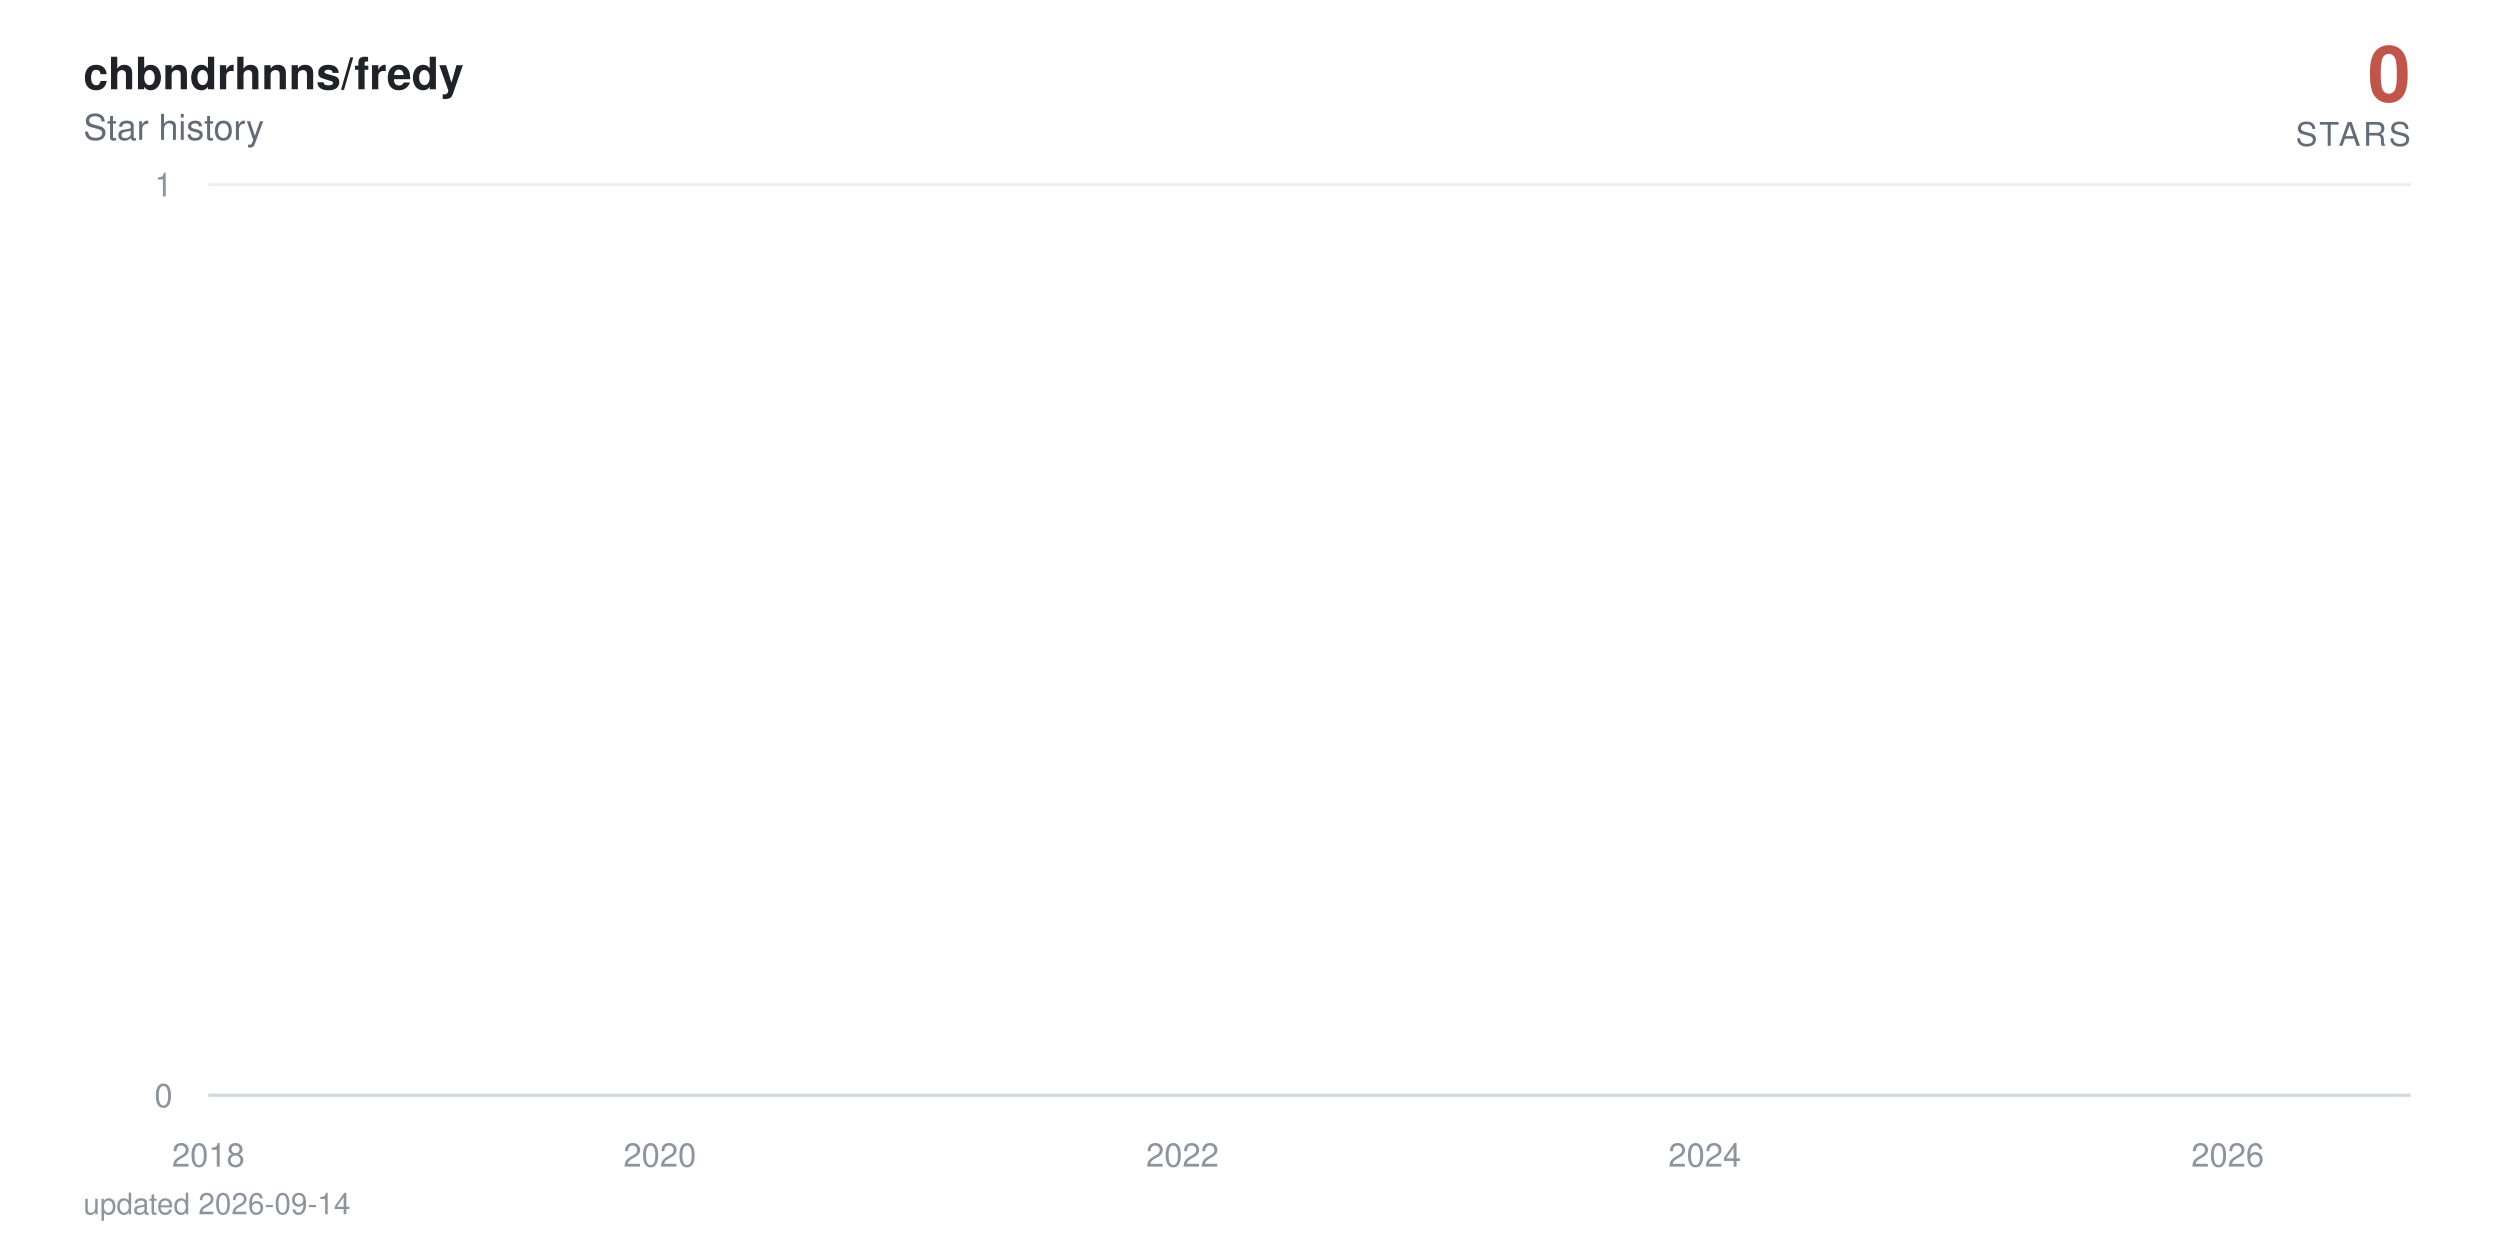
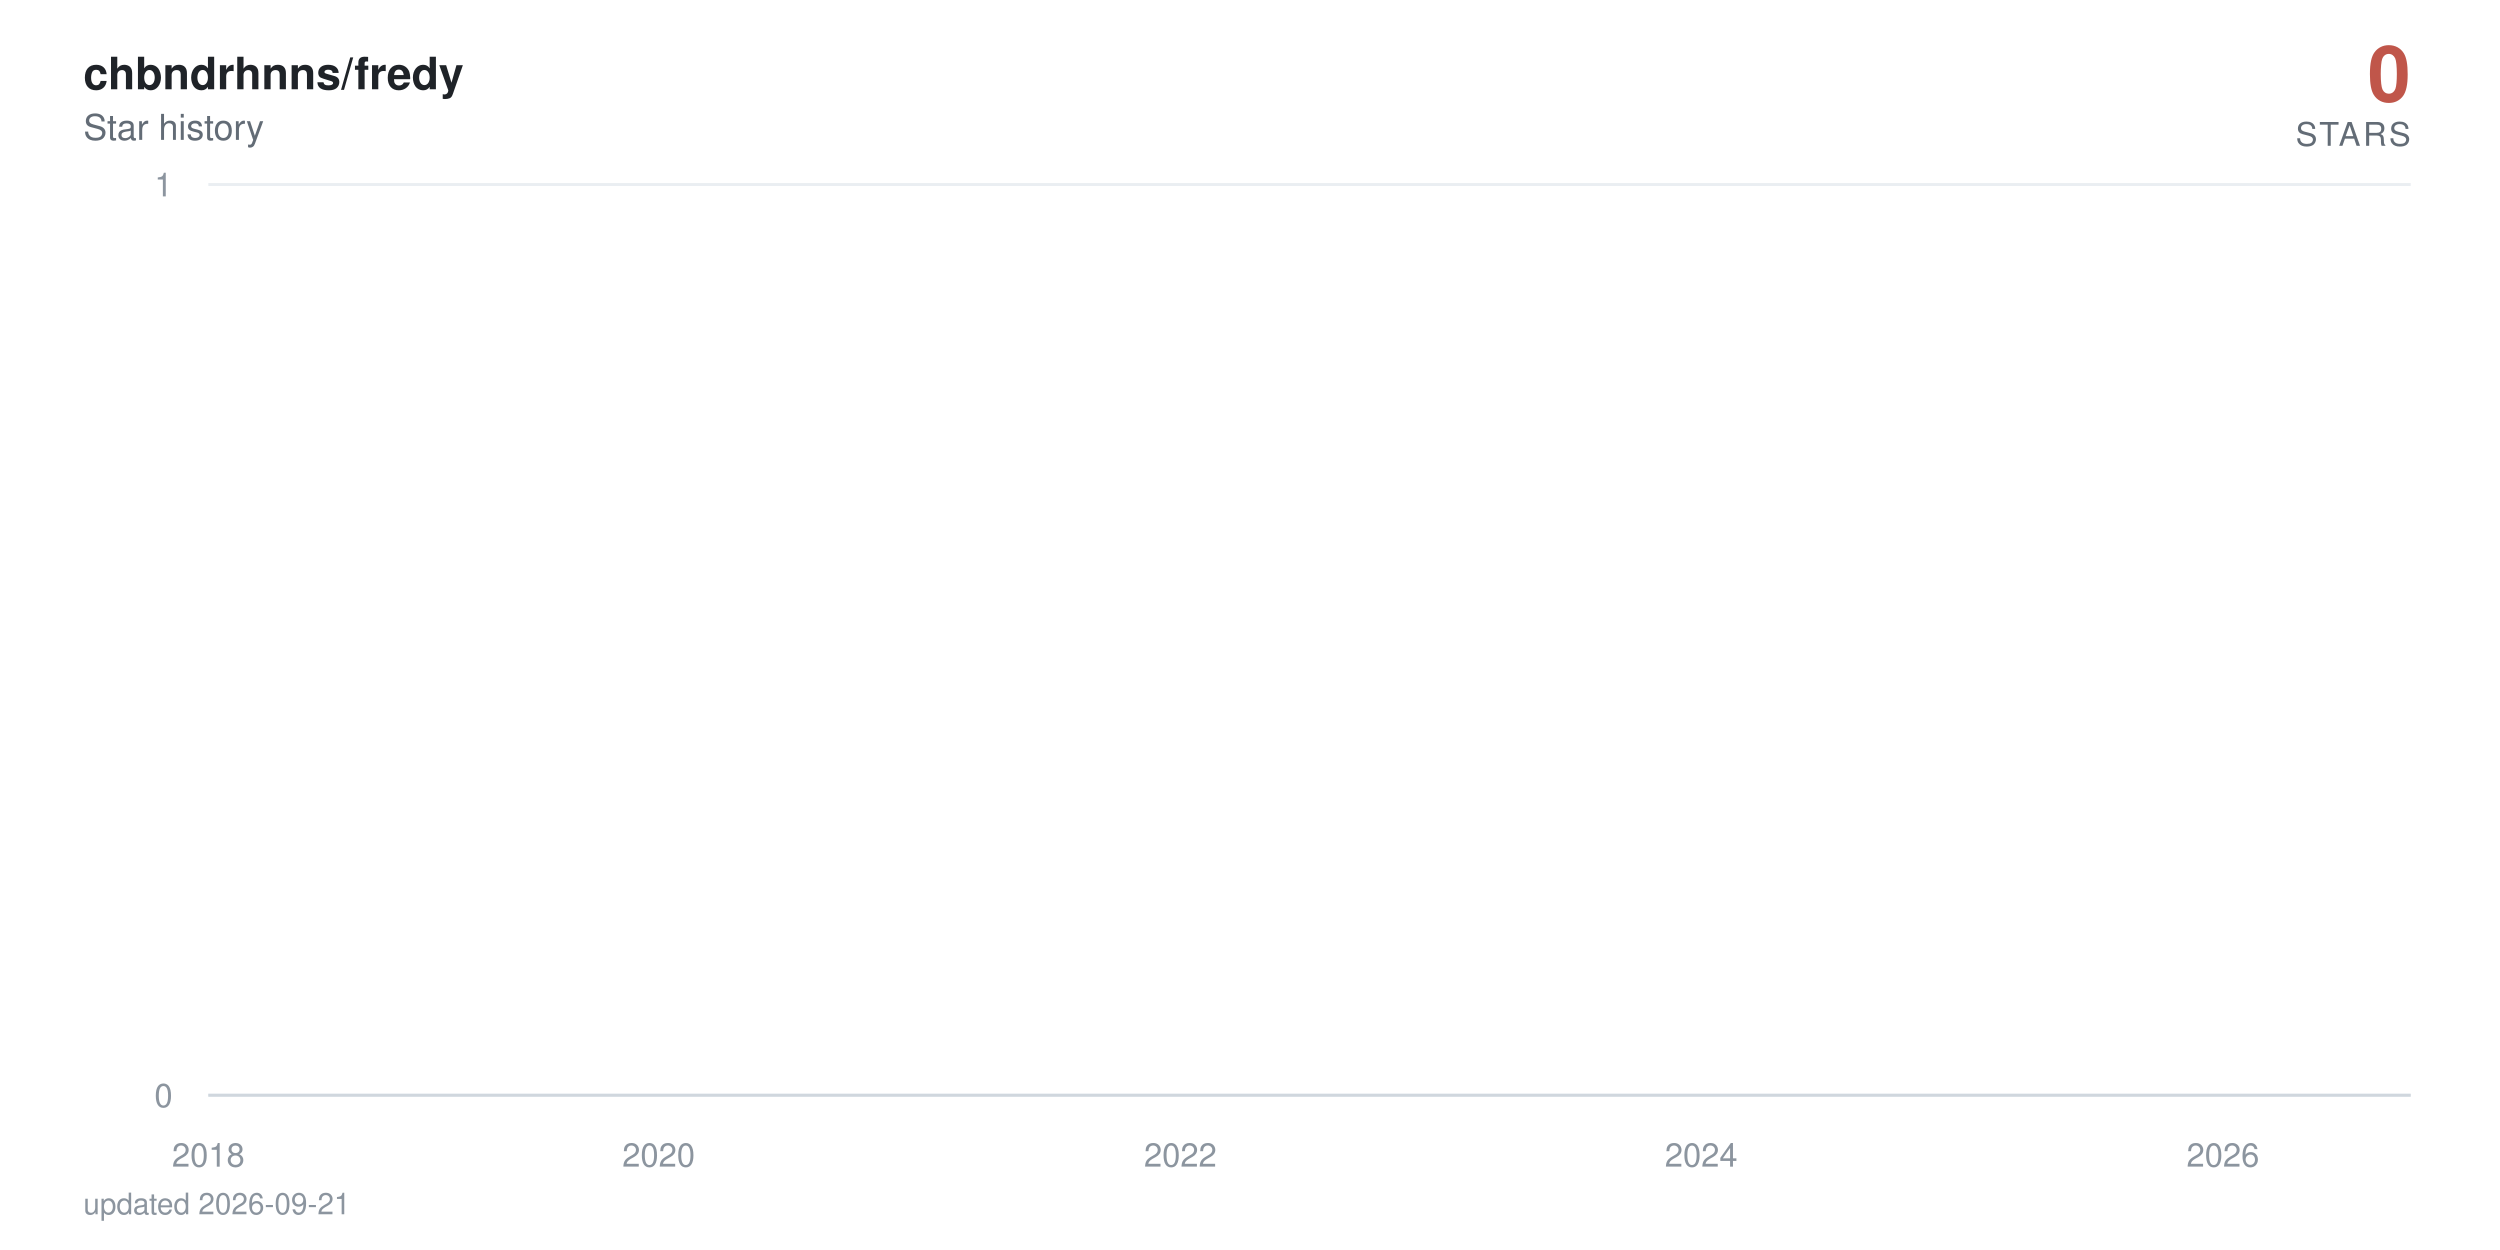
<svg xmlns="http://www.w3.org/2000/svg" viewBox="0 0 840 420" width="840" height="420" role="img" aria-label="chbndrhnns/fredy star history: 0 stars">
  <defs>
    <linearGradient id="area" x1="0" y1="0" x2="0" y2="1">
      <stop offset="0%" stop-color="#c0564a" stop-opacity="0.38" />
      <stop offset="100%" stop-color="#c0564a" stop-opacity="0" />
    </linearGradient>
  </defs>
  <style>
    text { font-family: -apple-system, BlinkMacSystemFont, 'Segoe UI', Helvetica, Arial, sans-serif; }
    .tick { fill: #8c959f; font-size: 11px; }
    .title { fill: #1f2328; font-size: 15px; font-weight: 600; }
    .subtitle { fill: #636c76; font-size: 12px; }
    .total { fill: #c0564a; font-size: 26px; font-weight: 700; }
    .total-label { fill: #636c76; font-size: 11px; letter-spacing: 0.08em; }
    .milestone-label { fill: #636c76; font-size: 10px; font-weight: 600; }
    .footer { fill: #8c959f; font-size: 10px; }

-     .line { stroke-dasharray: 23028; stroke-dashoffset: 23028; animation: draw 2.4s cubic-bezier(0.22, 0.61, 0.36, 1) forwards; }
+     .line { stroke-dasharray: 23029; stroke-dashoffset: 23029; animation: draw 2.4s cubic-bezier(0.22, 0.61, 0.36, 1) forwards; }
    .fill { opacity: 0; animation: appear 1.4s ease-out 0.9s forwards; }
    .milestone { opacity: 0; animation: appear 0.6s ease-out 1.9s forwards; }
    .end { opacity: 0; animation: appear 0.5s ease-out 2.3s forwards; }
    .halo { transform-origin: 810px 368px; animation: pulse 2.8s ease-in-out 2.8s infinite; }

    @keyframes draw { to { stroke-dashoffset: 0; } }
    @keyframes appear { to { opacity: 1; } }
    @keyframes pulse { 0%, 100% { transform: scale(1); opacity: 0.22; } 50% { transform: scale(1.5); opacity: 0.05; } }

    @media (prefers-reduced-motion: reduce) {
      .line { stroke-dashoffset: 0; animation: none; }
      .fill, .milestone, .end { opacity: 1; animation: none; }
      .halo { animation: none; }
    }
  </style>
  <rect width="840" height="420" fill="#ffffff" />
  <text x="28" y="30" class="title">chbndrhnns/fredy</text>
  <text x="28" y="47" class="subtitle">Star history</text>
  <text x="810" y="34" text-anchor="end" class="total">0</text>
  <text x="810" y="49" text-anchor="end" class="total-label">STARS</text>
  <line x1="70" y1="368" x2="810" y2="368" stroke="#eaeef2" stroke-width="1" />
  <text x="58" y="372" text-anchor="end" class="tick">0</text>
  <line x1="70" y1="62" x2="810" y2="62" stroke="#eaeef2" stroke-width="1" />
  <text x="58" y="66" text-anchor="end" class="tick">1</text>
  <line x1="70" y1="368" x2="810" y2="368" stroke="#d0d7de" stroke-width="1" />
  <text x="70" y="392" text-anchor="middle" class="tick">2018</text>
-   <text x="221.7" y="392" text-anchor="middle" class="tick">2020</text>
-   <text x="397.3" y="392" text-anchor="middle" class="tick">2022</text>
-   <text x="572.8" y="392" text-anchor="middle" class="tick">2024</text>
-   <text x="748.5" y="392" text-anchor="middle" class="tick">2026</text>
-   <path class="fill" d="M70,368 70,62 L71.7,-64.7 L89.9,-381.5 L90.2,-441.6 L90.4,-497.5 L198.3,-550 L217.8,-599.7 L220.9,-692 L221.9,-735.3 L225.7,-776.9 L226.2,-817.1 L232.9,-856 L236.6,-893.7 L257.5,-930.2 L264.7,-965.8 L267.6,-1000.5 L273.8,-1034.3 L287.3,-1067.3 L297.4,-1099.5 L312.3,-1131.1 L312.7,-1162 L324.3,-1192.3 L324.8,-1222 L329.6,-1251.2 L340.9,-1279.9 L341.3,-1308 L341.6,-1335.7 L344.7,-1363 L345.9,-1389.8 L348.1,-1416.3 L350.7,-1442.3 L363.2,-1468 L371.9,-1493.3 L372.8,-1567.3 L375.9,-1591.4 L380.8,-1615.1 L382.2,-1661.8 L382.4,-1684.7 L383.2,-1707.4 L383.9,-1752 L384.1,-1774 L386.5,-1795.7 L387,-1817.3 L389.2,-1838.6 L390.6,-1859.7 L391.1,-1880.6 L397.3,-1901.4 L398.5,-1921.9 L399.3,-1942.2 L400,-1962.4 L400.5,-1982.4 L400.9,-2002.3 L402.9,-2021.9 L403.6,-2060.8 L403.8,-2080 L404.1,-2099.1 L407.7,-2118 L407.9,-2136.7 L408.9,-2155.3 L409.6,-2173.8 L411.8,-2192.2 L413,-2210.4 L414.9,-2228.5 L417.5,-2246.5 L418,-2264.3 L420.4,-2282 L420.7,-2334.5 L424.3,-2351.8 L425,-2368.9 L426.4,-2386 L427.4,-2402.9 L427.6,-2419.8 L430,-2436.5 L431.5,-2453.2 L431.7,-2469.7 L434.1,-2486.2 L435.6,-2502.5 L437,-2535 L437.2,-2551.1 L438.7,-2567 L441.6,-2583 L443.7,-2598.8 L444.7,-2614.5 L445.6,-2630.2 L445.9,-2661.2 L446.4,-2676.7 L448.1,-2692 L448.8,-2707.3 L450.2,-2722.4 L450.5,-2737.6 L450.7,-2752.6 L451.4,-2767.6 L452.1,-2782.5 L453.8,-2812 L454.1,-2841.4 L454.5,-2855.9 L455.3,-2870.4 L455.5,-2899.2 L458.1,-2913.5 L458.4,-2927.7 L459.1,-2941.9 L463.9,-2970.1 L464.6,-2984.1 L467,-2998 L467.5,-3011.9 L468,-3025.7 L468.2,-3039.5 L470.6,-3053.2 L474.5,-3066.8 L475.2,-3080.4 L475.4,-3094 L476.9,-3107.5 L479.3,-3120.9 L480.3,-3134.3 L480.5,-3147.7 L480.7,-3161 L481,-3174.2 L482.2,-3187.4 L483.6,-3200.5 L486,-3213.6 L486.3,-3226.7 L487.9,-3239.7 L488.4,-3252.6 L492,-3265.5 L495.2,-3278.4 L495.6,-3291.2 L497.6,-3304 L497.8,-3316.7 L498,-3329.4 L498.5,-3342.1 L499.7,-3354.7 L500.4,-3367.2 L506.5,-3379.7 L507.9,-3392.2 L508.6,-3404.6 L510.1,-3417 L510.3,-3429.4 L510.8,-3441.7 L511.3,-3453.9 L511.5,-3466.2 L513.7,-3478.4 L514.9,-3490.5 L519.4,-3514.7 L528.8,-3526.7 L529.5,-3538.7 L535.3,-3550.7 L536.7,-3562.6 L542,-3574.5 L542.5,-3586.4 L544.7,-3598.2 L544.9,-3610 L546.6,-3621.8 L547.8,-3633.5 L549.5,-3645.2 L550.9,-3656.8 L556.7,-3668.4 L557.6,-3680 L562.2,-3691.5 L562.7,-3703.1 L572.3,-3714.5 L574.2,-3737.4 L574.5,-3748.8 L576.6,-3760.2 L576.9,-3771.5 L580.5,-3782.8 L580.7,-3794 L581,-3805.3 L582.9,-3816.5 L585.5,-3827.7 L586.2,-3838.8 L587.9,-3849.9 L592,-3861 L592.5,-3872.1 L593.7,-3883.1 L598.3,-3894.1 L599,-3916 L602.6,-3926.9 L604.3,-3948.7 L605,-3959.5 L609.3,-3970.3 L611.2,-3981.1 L614.4,-3991.8 L615.8,-4002.6 L617.5,-4013.3 L617.7,-4034.6 L618.2,-4045.2 L618.5,-4055.8 L618.7,-4066.4 L619.2,-4076.9 L619.4,-4087.4 L620.4,-4097.9 L621.3,-4108.4 L623,-4118.8 L624,-4129.3 L625.7,-4150 L626.1,-4160.4 L627.8,-4170.7 L629.7,-4181 L631.9,-4191.3 L632.6,-4201.6 L633.4,-4211.8 L635.5,-4222 L638.4,-4232.2 L640.6,-4242.4 L641.3,-4252.5 L641.5,-4262.6 L642,-4282.8 L642.7,-4292.9 L643.4,-4302.9 L643.9,-4312.9 L645.4,-4322.9 L647.8,-4332.9 L649.9,-4342.8 L650.9,-4352.7 L652.8,-4362.6 L657.6,-4372.5 L658.6,-4382.4 L659.5,-4392.2 L660.8,-4402.1 L661.2,-4421.7 L666,-4431.4 L667.2,-4441.2 L667.7,-4450.9 L672.8,-4460.6 L674.7,-4470.3 L675.4,-4480 L680.2,-4489.6 L680.5,-4499.2 L681.9,-4508.8 L683.1,-4528 L686.7,-4537.6 L687.4,-4547.1 L690.3,-4556.6 L691.5,-4575.6 L691.8,-4585 L692,-4594.5 L692.2,-4603.9 L693,-4632.1 L693.2,-4641.4 L693.4,-4660.1 L693.7,-4669.4 L694.4,-4678.7 L694.9,-4687.9 L696.1,-4697.2 L696.3,-4706.4 L696.6,-4715.7 L697.3,-4724.9 L698.7,-4734 L700.4,-4743.2 L700.9,-4752.4 L701.4,-4761.5 L702.3,-4779.7 L704.3,-4797.9 L705.5,-4806.9 L705.9,-4816 L706.4,-4825 L708.8,-4834 L709.5,-4843 L709.8,-4860.9 L712.4,-4869.9 L712.7,-4878.8 L714.3,-4887.7 L714.6,-4896.6 L714.8,-4905.5 L715.5,-4914.4 L715.8,-4923.2 L716.3,-4932.1 L716.5,-4940.9 L716.7,-4949.7 L717.5,-4967.3 L717.7,-4984.8 L718,-4993.6 L718.4,-5011 L718.7,-5028.4 L719.6,-5037 L719.9,-5054.3 L720.1,-5071.6 L720.8,-5080.2 L721.1,-5088.8 L721.3,-5097.3 L721.8,-5105.9 L722.5,-5173.9 L722.8,-5190.8 L723.2,-5216 L723.5,-5224.4 L724.7,-5232.7 L724.9,-5241.1 L725.2,-5257.7 L725.4,-5274.4 L725.6,-5282.7 L725.9,-5307.5 L726.1,-5315.7 L726.4,-5323.9 L726.8,-5332.1 L727.1,-5340.4 L729,-5348.6 L729.5,-5381.2 L729.7,-5389.4 L730,-5397.5 L730.2,-5405.6 L730.4,-5421.8 L731.2,-5437.9 L731.4,-5462.1 L731.6,-5478.1 L732.1,-5486.1 L732.6,-5502.1 L732.9,-5518 L733.1,-5526 L733.8,-5549.8 L734.3,-5573.4 L734.5,-5581.3 L735,-5589.2 L735.5,-5597 L736,-5612.7 L736.2,-5620.5 L736.5,-5628.4 L736.7,-5643.9 L737.4,-5651.7 L737.7,-5659.5 L737.9,-5667.3 L738.1,-5682.8 L738.4,-5690.5 L739.6,-5698.2 L740.3,-5705.9 L740.8,-5713.6 L741,-5721.3 L741.3,-5736.7 L741.5,-5759.6 L742.7,-5767.3 L742.9,-5774.9 L743.2,-5797.7 L743.4,-5812.9 L743.9,-5820.5 L745.1,-5828 L747,-5850.7 L747.5,-5858.2 L748,-5865.7 L748.2,-5888.2 L748.5,-5910.6 L748.7,-5940.4 L749,-5947.8 L749.4,-5984.7 L749.7,-6006.8 L749.9,-6021.5 L750.2,-6058 L751.1,-6065.3 L751.6,-6072.6 L752.1,-6079.8 L752.3,-6087.1 L752.6,-6094.3 L752.8,-6101.6 L753,-6123.2 L753.3,-6137.6 L753.5,-6144.8 L754,-6173.5 L754.5,-6180.7 L754.7,-6202.1 L755,-6209.2 L755.4,-6216.3 L755.7,-6230.5 L755.9,-6244.7 L756.2,-6251.8 L756.4,-6280 L756.6,-6322.1 L756.9,-6343.1 L757.1,-6357 L757.4,-6364 L757.6,-6371 L757.8,-6377.9 L758.1,-6398.7 L758.3,-6412.5 L758.6,-6426.3 L758.8,-6440.1 L759.3,-6453.8 L759.5,-6481.2 L760,-6494.9 L760.3,-6501.7 L760.5,-6515.3 L760.7,-6522.1 L761,-6542.5 L761.5,-6549.2 L761.7,-6556 L761.9,-6562.7 L762.7,-6576.2 L762.9,-6596.4 L763.1,-6603.2 L763.4,-6616.6 L763.6,-6630 L763.9,-6636.7 L764.1,-6650 L764.3,-6696.6 L764.6,-6716.4 L764.8,-6723 L765.1,-6729.6 L765.3,-6749.4 L765.5,-6756 L765.8,-6762.5 L766.3,-6769.1 L766.7,-6788.7 L767,-6808.3 L767.2,-6827.9 L767.7,-6847.4 L767.9,-6860.3 L768.2,-6866.8 L768.4,-6886.2 L768.7,-6892.7 L769.1,-6905.5 L769.4,-6924.8 L769.6,-6944.1 L769.9,-6950.5 L770.1,-6976 L770.3,-6982.4 L770.8,-6988.7 L771.1,-6995.1 L771.3,-7001.5 L771.5,-7007.8 L772,-7014.2 L772.3,-7033.2 L772.5,-7039.5 L772.7,-7045.8 L773,-7052.1 L773.5,-7058.4 L774.4,-7064.7 L774.7,-7077.3 L775.4,-7108.7 L775.6,-7127.4 L776.1,-7139.9 L776.4,-7146.2 L777.1,-7152.4 L777.3,-7158.6 L777.8,-7171 L778,-7183.4 L778.3,-7189.6 L778.5,-7195.8 L778.8,-7220.6 L779.7,-7226.7 L780,-7239 L780.4,-7251.3 L780.7,-7257.5 L780.9,-7263.6 L781.6,-7269.8 L782.1,-7275.9 L782.4,-7288.1 L782.6,-7300.3 L782.8,-7306.4 L783.1,-7312.5 L783.3,-7318.6 L783.6,-7324.7 L783.8,-7330.8 L784,-7336.9 L784.3,-7343 L784.5,-8189.1 L784.8,-9356.8 L785,-9552.3 L785.2,-9702.1 L785.5,-9771.6 L785.7,-9836.1 L786,-9849.8 L786.2,-9877.3 L786.4,-9904.7 L786.7,-9932 L786.9,-9954.7 L787.4,-9963.7 L787.6,-9977.3 L787.9,-10009 L788.1,-10116.7 L788.4,-10139 L788.6,-10174.6 L788.9,-10179 L789.1,-10183.5 L789.3,-10205.6 L789.6,-10218.9 L789.8,-10236.6 L790.1,-10258.6 L790.5,-10280.6 L790.8,-10289.4 L791,-10298.2 L791.3,-10307 L791.5,-10333.3 L791.7,-10346.4 L792,-10359.5 L792.2,-10363.8 L792.5,-10381.3 L792.7,-10390 L792.9,-10403 L793.2,-10437.7 L793.4,-10446.4 L793.7,-10455.1 L793.9,-10463.7 L794.1,-10468 L794.6,-10476.7 L795.1,-10489.6 L795.3,-10498.2 L795.8,-10502.5 L796.1,-10515.5 L796.3,-10519.8 L796.5,-10536.9 L796.8,-10545.5 L797,-10558.4 L797.3,-10567 L797.5,-10579.8 L797.7,-10584.1 L798,-10622.5 L798.2,-10862.7 L798.5,-10945.7 L798.7,-10962.3 L798.9,-10987 L799.2,-10999.4 L799.4,-11015.9 L799.7,-11032.3 L799.9,-11040.5 L800.4,-11044.6 L800.6,-11048.7 L800.9,-11052.8 L801.1,-11065.1 L801.3,-11077.4 L801.6,-11081.5 L801.8,-11097.8 L802.1,-11101.9 L802.3,-11126.4 L802.5,-11130.4 L802.8,-11146.7 L803,-11150.8 L803.3,-11154.8 L803.5,-11179.2 L803.8,-11195.4 L804,-11199.4 L804.2,-11207.5 L804.5,-11219.7 L804.7,-11227.7 L805,-11227.7 L806.6,368 L808.3,368 L810,368 L810,368 Z" fill="url(#area)" />
-   <path class="line" d="M70,62 L71.7,-64.7 L89.9,-381.5 L90.2,-441.6 L90.4,-497.5 L198.3,-550 L217.8,-599.7 L220.9,-692 L221.9,-735.3 L225.7,-776.9 L226.2,-817.1 L232.9,-856 L236.6,-893.7 L257.5,-930.2 L264.7,-965.8 L267.6,-1000.5 L273.8,-1034.3 L287.3,-1067.3 L297.4,-1099.5 L312.3,-1131.1 L312.7,-1162 L324.3,-1192.3 L324.8,-1222 L329.6,-1251.2 L340.9,-1279.9 L341.3,-1308 L341.6,-1335.7 L344.7,-1363 L345.9,-1389.8 L348.1,-1416.3 L350.7,-1442.3 L363.2,-1468 L371.9,-1493.3 L372.8,-1567.3 L375.9,-1591.4 L380.8,-1615.1 L382.2,-1661.8 L382.4,-1684.7 L383.2,-1707.4 L383.9,-1752 L384.1,-1774 L386.5,-1795.7 L387,-1817.3 L389.2,-1838.6 L390.6,-1859.7 L391.1,-1880.6 L397.3,-1901.4 L398.5,-1921.9 L399.3,-1942.2 L400,-1962.4 L400.5,-1982.4 L400.9,-2002.3 L402.9,-2021.9 L403.6,-2060.8 L403.8,-2080 L404.1,-2099.1 L407.7,-2118 L407.9,-2136.7 L408.9,-2155.3 L409.6,-2173.8 L411.8,-2192.2 L413,-2210.4 L414.9,-2228.5 L417.5,-2246.5 L418,-2264.3 L420.4,-2282 L420.7,-2334.5 L424.3,-2351.8 L425,-2368.9 L426.4,-2386 L427.4,-2402.9 L427.6,-2419.8 L430,-2436.5 L431.5,-2453.2 L431.7,-2469.7 L434.1,-2486.2 L435.6,-2502.5 L437,-2535 L437.2,-2551.1 L438.7,-2567 L441.6,-2583 L443.7,-2598.8 L444.7,-2614.5 L445.6,-2630.2 L445.9,-2661.2 L446.4,-2676.7 L448.1,-2692 L448.8,-2707.3 L450.2,-2722.4 L450.5,-2737.6 L450.7,-2752.6 L451.4,-2767.6 L452.1,-2782.5 L453.8,-2812 L454.1,-2841.4 L454.5,-2855.9 L455.3,-2870.4 L455.5,-2899.2 L458.1,-2913.5 L458.4,-2927.7 L459.1,-2941.9 L463.9,-2970.1 L464.6,-2984.1 L467,-2998 L467.5,-3011.9 L468,-3025.7 L468.2,-3039.5 L470.6,-3053.2 L474.5,-3066.8 L475.2,-3080.4 L475.4,-3094 L476.9,-3107.5 L479.3,-3120.9 L480.3,-3134.3 L480.5,-3147.7 L480.7,-3161 L481,-3174.2 L482.2,-3187.4 L483.6,-3200.5 L486,-3213.6 L486.3,-3226.7 L487.9,-3239.7 L488.4,-3252.6 L492,-3265.5 L495.2,-3278.4 L495.6,-3291.2 L497.6,-3304 L497.8,-3316.7 L498,-3329.4 L498.5,-3342.1 L499.7,-3354.7 L500.4,-3367.2 L506.5,-3379.7 L507.9,-3392.2 L508.6,-3404.6 L510.1,-3417 L510.3,-3429.4 L510.8,-3441.7 L511.3,-3453.9 L511.5,-3466.2 L513.7,-3478.4 L514.9,-3490.5 L519.4,-3514.7 L528.8,-3526.7 L529.5,-3538.7 L535.3,-3550.7 L536.7,-3562.6 L542,-3574.5 L542.5,-3586.4 L544.7,-3598.2 L544.9,-3610 L546.6,-3621.8 L547.8,-3633.5 L549.5,-3645.2 L550.9,-3656.8 L556.7,-3668.4 L557.6,-3680 L562.2,-3691.5 L562.7,-3703.1 L572.3,-3714.5 L574.2,-3737.4 L574.5,-3748.8 L576.6,-3760.2 L576.9,-3771.5 L580.5,-3782.8 L580.7,-3794 L581,-3805.3 L582.9,-3816.5 L585.5,-3827.7 L586.2,-3838.8 L587.9,-3849.9 L592,-3861 L592.5,-3872.1 L593.7,-3883.1 L598.3,-3894.1 L599,-3916 L602.6,-3926.9 L604.3,-3948.7 L605,-3959.5 L609.3,-3970.3 L611.2,-3981.1 L614.4,-3991.8 L615.8,-4002.6 L617.5,-4013.3 L617.7,-4034.6 L618.2,-4045.2 L618.5,-4055.8 L618.7,-4066.4 L619.2,-4076.9 L619.4,-4087.4 L620.4,-4097.9 L621.3,-4108.4 L623,-4118.8 L624,-4129.3 L625.7,-4150 L626.1,-4160.4 L627.8,-4170.7 L629.7,-4181 L631.9,-4191.3 L632.6,-4201.6 L633.4,-4211.8 L635.5,-4222 L638.4,-4232.2 L640.6,-4242.4 L641.3,-4252.5 L641.5,-4262.6 L642,-4282.8 L642.7,-4292.9 L643.4,-4302.9 L643.9,-4312.9 L645.4,-4322.9 L647.8,-4332.9 L649.9,-4342.8 L650.9,-4352.7 L652.8,-4362.6 L657.6,-4372.5 L658.6,-4382.4 L659.5,-4392.2 L660.8,-4402.1 L661.2,-4421.7 L666,-4431.4 L667.2,-4441.2 L667.7,-4450.9 L672.8,-4460.6 L674.7,-4470.3 L675.4,-4480 L680.2,-4489.6 L680.5,-4499.2 L681.9,-4508.8 L683.1,-4528 L686.7,-4537.6 L687.4,-4547.1 L690.3,-4556.6 L691.5,-4575.6 L691.8,-4585 L692,-4594.5 L692.2,-4603.9 L693,-4632.1 L693.2,-4641.4 L693.4,-4660.1 L693.7,-4669.4 L694.4,-4678.7 L694.9,-4687.9 L696.1,-4697.2 L696.3,-4706.4 L696.6,-4715.7 L697.3,-4724.9 L698.7,-4734 L700.4,-4743.2 L700.9,-4752.4 L701.4,-4761.5 L702.3,-4779.7 L704.3,-4797.9 L705.5,-4806.9 L705.9,-4816 L706.4,-4825 L708.8,-4834 L709.5,-4843 L709.8,-4860.9 L712.4,-4869.9 L712.7,-4878.8 L714.3,-4887.7 L714.6,-4896.6 L714.8,-4905.5 L715.5,-4914.4 L715.8,-4923.2 L716.3,-4932.1 L716.5,-4940.9 L716.7,-4949.7 L717.5,-4967.3 L717.7,-4984.8 L718,-4993.6 L718.4,-5011 L718.7,-5028.4 L719.6,-5037 L719.9,-5054.3 L720.1,-5071.6 L720.8,-5080.2 L721.1,-5088.8 L721.3,-5097.3 L721.8,-5105.9 L722.5,-5173.9 L722.8,-5190.8 L723.2,-5216 L723.5,-5224.4 L724.7,-5232.7 L724.9,-5241.1 L725.2,-5257.7 L725.4,-5274.4 L725.6,-5282.7 L725.9,-5307.5 L726.1,-5315.7 L726.4,-5323.9 L726.8,-5332.1 L727.1,-5340.4 L729,-5348.6 L729.5,-5381.2 L729.7,-5389.4 L730,-5397.5 L730.2,-5405.6 L730.4,-5421.8 L731.2,-5437.9 L731.4,-5462.1 L731.6,-5478.1 L732.1,-5486.1 L732.6,-5502.1 L732.9,-5518 L733.1,-5526 L733.8,-5549.8 L734.3,-5573.4 L734.5,-5581.3 L735,-5589.2 L735.5,-5597 L736,-5612.7 L736.2,-5620.5 L736.5,-5628.4 L736.7,-5643.9 L737.4,-5651.7 L737.7,-5659.5 L737.9,-5667.3 L738.1,-5682.8 L738.4,-5690.5 L739.6,-5698.2 L740.3,-5705.9 L740.8,-5713.6 L741,-5721.3 L741.3,-5736.7 L741.5,-5759.6 L742.7,-5767.3 L742.9,-5774.9 L743.2,-5797.7 L743.4,-5812.9 L743.9,-5820.5 L745.1,-5828 L747,-5850.7 L747.5,-5858.2 L748,-5865.7 L748.2,-5888.2 L748.5,-5910.6 L748.7,-5940.4 L749,-5947.8 L749.4,-5984.7 L749.7,-6006.8 L749.9,-6021.5 L750.2,-6058 L751.1,-6065.3 L751.6,-6072.6 L752.1,-6079.8 L752.3,-6087.1 L752.6,-6094.3 L752.8,-6101.6 L753,-6123.2 L753.3,-6137.6 L753.5,-6144.8 L754,-6173.5 L754.5,-6180.7 L754.7,-6202.1 L755,-6209.2 L755.4,-6216.3 L755.7,-6230.5 L755.9,-6244.7 L756.2,-6251.8 L756.4,-6280 L756.6,-6322.1 L756.9,-6343.1 L757.1,-6357 L757.4,-6364 L757.6,-6371 L757.8,-6377.9 L758.1,-6398.7 L758.3,-6412.5 L758.6,-6426.3 L758.8,-6440.1 L759.3,-6453.8 L759.5,-6481.2 L760,-6494.9 L760.3,-6501.7 L760.5,-6515.3 L760.7,-6522.1 L761,-6542.5 L761.5,-6549.2 L761.7,-6556 L761.9,-6562.7 L762.7,-6576.2 L762.9,-6596.4 L763.1,-6603.2 L763.4,-6616.6 L763.6,-6630 L763.9,-6636.7 L764.1,-6650 L764.3,-6696.6 L764.6,-6716.4 L764.8,-6723 L765.1,-6729.6 L765.3,-6749.4 L765.5,-6756 L765.8,-6762.5 L766.3,-6769.1 L766.7,-6788.7 L767,-6808.3 L767.2,-6827.9 L767.7,-6847.4 L767.9,-6860.3 L768.2,-6866.8 L768.4,-6886.2 L768.7,-6892.7 L769.1,-6905.5 L769.4,-6924.8 L769.6,-6944.1 L769.9,-6950.5 L770.1,-6976 L770.3,-6982.4 L770.8,-6988.7 L771.1,-6995.1 L771.3,-7001.5 L771.5,-7007.8 L772,-7014.2 L772.3,-7033.2 L772.5,-7039.5 L772.7,-7045.8 L773,-7052.1 L773.5,-7058.4 L774.4,-7064.7 L774.7,-7077.3 L775.4,-7108.7 L775.6,-7127.4 L776.1,-7139.9 L776.4,-7146.2 L777.1,-7152.4 L777.3,-7158.6 L777.8,-7171 L778,-7183.4 L778.3,-7189.6 L778.5,-7195.8 L778.8,-7220.6 L779.7,-7226.7 L780,-7239 L780.4,-7251.3 L780.7,-7257.5 L780.9,-7263.6 L781.6,-7269.8 L782.1,-7275.9 L782.4,-7288.1 L782.6,-7300.3 L782.8,-7306.4 L783.1,-7312.5 L783.3,-7318.6 L783.6,-7324.7 L783.8,-7330.8 L784,-7336.9 L784.3,-7343 L784.5,-8189.1 L784.8,-9356.8 L785,-9552.3 L785.2,-9702.1 L785.5,-9771.6 L785.7,-9836.1 L786,-9849.8 L786.2,-9877.3 L786.4,-9904.7 L786.7,-9932 L786.9,-9954.7 L787.4,-9963.7 L787.6,-9977.3 L787.9,-10009 L788.1,-10116.7 L788.4,-10139 L788.6,-10174.6 L788.9,-10179 L789.1,-10183.5 L789.3,-10205.6 L789.6,-10218.9 L789.8,-10236.6 L790.1,-10258.6 L790.5,-10280.6 L790.8,-10289.4 L791,-10298.2 L791.3,-10307 L791.5,-10333.3 L791.7,-10346.4 L792,-10359.5 L792.2,-10363.8 L792.5,-10381.3 L792.7,-10390 L792.9,-10403 L793.2,-10437.7 L793.4,-10446.4 L793.7,-10455.1 L793.9,-10463.7 L794.1,-10468 L794.6,-10476.7 L795.1,-10489.6 L795.3,-10498.2 L795.8,-10502.5 L796.1,-10515.5 L796.3,-10519.8 L796.5,-10536.9 L796.8,-10545.5 L797,-10558.4 L797.3,-10567 L797.5,-10579.8 L797.7,-10584.1 L798,-10622.5 L798.2,-10862.7 L798.5,-10945.7 L798.7,-10962.3 L798.9,-10987 L799.2,-10999.4 L799.4,-11015.9 L799.7,-11032.3 L799.9,-11040.5 L800.4,-11044.6 L800.6,-11048.7 L800.9,-11052.8 L801.1,-11065.1 L801.3,-11077.4 L801.6,-11081.5 L801.8,-11097.8 L802.1,-11101.9 L802.3,-11126.4 L802.5,-11130.4 L802.8,-11146.7 L803,-11150.8 L803.3,-11154.8 L803.5,-11179.2 L803.8,-11195.4 L804,-11199.4 L804.2,-11207.5 L804.5,-11219.7 L804.7,-11227.7 L805,-11227.7 L806.6,368 L808.3,368 L810,368" fill="none" stroke="#c0564a" stroke-width="2.5" stroke-linecap="round" stroke-linejoin="round" />
+   <text x="221.3" y="392" text-anchor="middle" class="tick">2020</text>
+   <text x="396.6" y="392" text-anchor="middle" class="tick">2022</text>
+   <text x="571.6" y="392" text-anchor="middle" class="tick">2024</text>
+   <text x="746.9" y="392" text-anchor="middle" class="tick">2026</text>
+   <path class="fill" d="M70,368 70,62 L71.7,-64.7 L89.9,-381.5 L90.1,-441.6 L90.4,-497.5 L198,-550 L217.5,-599.7 L220.6,-692 L221.5,-735.3 L225.4,-776.9 L225.9,-817.1 L232.6,-856 L236.2,-893.7 L257,-930.2 L264.2,-965.8 L267.1,-1000.5 L273.3,-1034.3 L286.8,-1067.3 L296.8,-1099.5 L311.7,-1131.1 L312.2,-1162 L323.7,-1192.3 L324.2,-1222 L329,-1251.2 L340.2,-1279.9 L340.7,-1308 L341,-1335.7 L344.1,-1363 L345.3,-1389.8 L347.4,-1416.3 L350.1,-1442.3 L362.5,-1468 L371.2,-1493.3 L372.1,-1567.3 L375.3,-1591.4 L380.1,-1615.1 L381.5,-1661.8 L381.7,-1684.7 L382.4,-1707.4 L383.2,-1752 L383.4,-1774 L385.8,-1795.7 L386.3,-1817.3 L388.4,-1838.6 L389.9,-1859.7 L390.4,-1880.6 L396.6,-1901.4 L397.8,-1921.9 L398.5,-1942.2 L399.2,-1962.4 L399.7,-1982.4 L400.2,-2002.3 L402.1,-2021.9 L402.8,-2060.8 L403.1,-2080 L403.3,-2099.1 L406.9,-2118 L407.1,-2136.7 L408.1,-2155.3 L408.8,-2173.8 L411,-2192.2 L412.2,-2210.4 L414.1,-2228.5 L416.7,-2246.5 L417.2,-2264.3 L419.6,-2282 L419.9,-2334.5 L423.5,-2351.8 L424.2,-2368.9 L425.6,-2386 L426.6,-2402.9 L426.8,-2419.8 L429.2,-2436.5 L430.6,-2453.2 L430.9,-2469.7 L433.3,-2486.2 L434.7,-2502.5 L436.2,-2535 L436.4,-2551.1 L437.8,-2567 L440.7,-2583 L442.9,-2598.8 L443.8,-2614.5 L444.8,-2630.2 L445,-2661.2 L445.5,-2676.7 L447.2,-2692 L447.9,-2707.3 L449.4,-2722.4 L449.6,-2737.6 L449.8,-2752.6 L450.6,-2767.6 L451.3,-2782.5 L452.9,-2812 L453.2,-2841.4 L453.7,-2855.9 L454.4,-2870.4 L454.6,-2899.2 L457.3,-2913.5 L457.5,-2927.7 L458.2,-2941.9 L463,-2970.1 L463.7,-2984.1 L466.1,-2998 L466.6,-3011.9 L467.1,-3025.7 L467.3,-3039.5 L469.7,-3053.2 L473.6,-3066.8 L474.3,-3080.4 L474.5,-3094 L476,-3107.5 L478.4,-3120.9 L479.3,-3134.3 L479.6,-3147.7 L479.8,-3161 L480,-3174.2 L481.2,-3187.4 L482.7,-3200.5 L485.1,-3213.6 L485.3,-3226.7 L487,-3239.7 L487.5,-3252.6 L491.1,-3265.5 L494.2,-3278.4 L494.7,-3291.2 L496.6,-3304 L496.8,-3316.7 L497.1,-3329.4 L497.6,-3342.1 L498.7,-3354.7 L499.5,-3367.2 L505.5,-3379.7 L506.9,-3392.2 L507.6,-3404.6 L509.1,-3417 L509.3,-3429.4 L509.8,-3441.7 L510.3,-3453.9 L510.5,-3466.2 L512.7,-3478.4 L513.9,-3490.5 L518.4,-3514.7 L527.8,-3526.7 L528.5,-3538.7 L534.2,-3550.7 L535.7,-3562.6 L541,-3574.5 L541.4,-3586.4 L543.6,-3598.2 L543.8,-3610 L545.5,-3621.8 L546.7,-3633.5 L548.4,-3645.2 L549.8,-3656.8 L555.6,-3668.4 L556.5,-3680 L561.1,-3691.5 L561.6,-3703.1 L571.2,-3714.5 L573.1,-3737.4 L573.3,-3748.8 L575.5,-3760.2 L575.7,-3771.5 L579.3,-3782.8 L579.6,-3794 L579.8,-3805.3 L581.7,-3816.5 L584.4,-3827.7 L585.1,-3838.8 L586.8,-3849.9 L590.8,-3861 L591.3,-3872.1 L592.5,-3883.1 L597.1,-3894.1 L597.8,-3916 L601.4,-3926.9 L603.1,-3948.7 L603.8,-3959.5 L608.1,-3970.3 L610,-3981.1 L613.1,-3991.8 L614.6,-4002.6 L616.2,-4013.3 L616.5,-4034.6 L617,-4045.2 L617.2,-4055.8 L617.4,-4066.4 L617.9,-4076.9 L618.2,-4087.4 L619.1,-4097.9 L620.1,-4108.4 L621.8,-4118.8 L622.7,-4129.3 L624.4,-4150 L624.9,-4160.4 L626.6,-4170.7 L628.5,-4181 L630.6,-4191.3 L631.4,-4201.6 L632.1,-4211.8 L634.2,-4222 L637.1,-4232.2 L639.3,-4242.4 L640,-4252.5 L640.2,-4262.6 L640.7,-4282.8 L641.4,-4292.9 L642.1,-4302.9 L642.6,-4312.9 L644.1,-4322.9 L646.5,-4332.9 L648.6,-4342.8 L649.6,-4352.7 L651.5,-4362.6 L656.3,-4372.5 L657.3,-4382.4 L658.2,-4392.2 L659.4,-4402.1 L659.9,-4421.7 L664.7,-4431.4 L665.9,-4441.2 L666.4,-4450.9 L671.4,-4460.6 L673.3,-4470.3 L674,-4480 L678.8,-4489.6 L679.1,-4499.2 L680.5,-4508.8 L681.7,-4528 L685.3,-4537.6 L686,-4547.1 L688.9,-4556.6 L690.1,-4575.6 L690.3,-4585 L690.6,-4594.5 L690.8,-4603.9 L691.5,-4632.1 L691.8,-4641.4 L692,-4660.1 L692.3,-4669.4 L693,-4678.7 L693.5,-4687.9 L694.7,-4697.2 L694.9,-4706.4 L695.1,-4715.7 L695.9,-4724.9 L697.3,-4734 L699,-4743.2 L699.5,-4752.4 L699.9,-4761.5 L700.9,-4779.7 L702.8,-4797.9 L704,-4806.9 L704.5,-4816 L705,-4825 L707.4,-4834 L708.1,-4843 L708.3,-4860.9 L711,-4869.9 L711.2,-4878.8 L712.9,-4887.7 L713.1,-4896.6 L713.4,-4905.5 L714.1,-4914.4 L714.3,-4923.2 L714.8,-4932.1 L715,-4940.9 L715.3,-4949.7 L716,-4967.3 L716.2,-4984.8 L716.5,-4993.6 L717,-5011 L717.2,-5028.4 L718.2,-5037 L718.4,-5054.3 L718.6,-5071.6 L719.4,-5080.2 L719.6,-5088.8 L719.8,-5097.3 L720.3,-5105.9 L721,-5173.9 L721.3,-5190.8 L721.8,-5216 L722,-5224.4 L723.2,-5232.7 L723.4,-5241.1 L723.7,-5257.7 L723.9,-5274.4 L724.2,-5282.7 L724.4,-5307.5 L724.6,-5315.7 L724.9,-5323.9 L725.4,-5332.1 L725.6,-5340.4 L727.5,-5348.6 L728,-5381.2 L728.2,-5389.4 L728.5,-5397.5 L728.7,-5405.6 L729,-5421.8 L729.7,-5437.9 L729.9,-5462.1 L730.1,-5478.1 L730.6,-5486.1 L731.1,-5502.1 L731.3,-5518 L731.6,-5526 L732.3,-5549.8 L732.8,-5573.4 L733,-5581.3 L733.5,-5589.2 L734,-5597 L734.5,-5612.7 L734.7,-5620.5 L734.9,-5628.4 L735.2,-5643.9 L735.9,-5651.7 L736.1,-5659.5 L736.4,-5667.3 L736.6,-5682.8 L736.9,-5690.5 L738.1,-5698.2 L738.8,-5705.9 L739.3,-5713.6 L739.5,-5721.3 L739.7,-5736.7 L740,-5759.6 L741.2,-5767.3 L741.4,-5774.9 L741.7,-5797.7 L741.9,-5812.9 L742.4,-5820.5 L743.6,-5828 L745.5,-5850.7 L746,-5858.2 L746.5,-5865.7 L746.7,-5888.2 L746.9,-5910.6 L747.2,-5940.4 L747.4,-5947.8 L747.9,-5984.7 L748.1,-6006.8 L748.4,-6021.5 L748.6,-6058 L749.6,-6065.3 L750.1,-6072.6 L750.5,-6079.8 L750.8,-6087.1 L751,-6094.3 L751.3,-6101.6 L751.5,-6123.2 L751.7,-6137.6 L752,-6144.8 L752.4,-6173.5 L752.9,-6180.7 L753.2,-6202.1 L753.4,-6209.2 L753.9,-6216.3 L754.1,-6230.5 L754.4,-6244.7 L754.6,-6251.8 L754.8,-6280 L755.1,-6322.1 L755.3,-6343.1 L755.6,-6357 L755.8,-6364 L756,-6371 L756.3,-6377.9 L756.5,-6398.7 L756.8,-6412.5 L757,-6426.3 L757.2,-6440.1 L757.7,-6453.8 L758,-6481.2 L758.4,-6494.9 L758.7,-6501.7 L758.9,-6515.3 L759.2,-6522.1 L759.4,-6542.5 L759.9,-6549.2 L760.1,-6556 L760.4,-6562.7 L761.1,-6576.2 L761.3,-6596.4 L761.6,-6603.2 L761.8,-6616.6 L762,-6630 L762.3,-6636.7 L762.5,-6650 L762.8,-6696.6 L763,-6716.4 L763.2,-6723 L763.5,-6729.6 L763.7,-6749.4 L764,-6756 L764.2,-6762.5 L764.7,-6769.1 L765.2,-6788.7 L765.4,-6808.3 L765.6,-6827.9 L766.1,-6847.4 L766.4,-6860.3 L766.6,-6866.8 L766.8,-6886.2 L767.1,-6892.7 L767.6,-6905.5 L767.8,-6924.8 L768,-6944.1 L768.3,-6950.5 L768.5,-6976 L768.8,-6982.4 L769.2,-6988.7 L769.5,-6995.1 L769.7,-7001.5 L770,-7007.8 L770.4,-7014.2 L770.7,-7033.2 L770.9,-7039.5 L771.2,-7045.8 L771.4,-7052.1 L771.9,-7058.4 L772.8,-7064.7 L773.1,-7077.3 L773.8,-7108.7 L774,-7127.4 L774.5,-7139.9 L774.8,-7146.2 L775.5,-7152.4 L775.7,-7158.6 L776.2,-7171 L776.4,-7183.4 L776.7,-7189.6 L776.9,-7195.8 L777.1,-7220.6 L778.1,-7226.7 L778.3,-7239 L778.8,-7251.3 L779.1,-7257.5 L779.3,-7263.6 L780,-7269.8 L780.5,-7275.9 L780.7,-7288.1 L781,-7300.3 L781.2,-7306.4 L781.5,-7312.5 L781.7,-7318.6 L781.9,-7324.7 L782.2,-7330.8 L782.4,-7336.9 L782.7,-7343 L782.9,-8189.1 L783.1,-9356.8 L783.4,-9552.3 L783.6,-9702.1 L783.9,-9771.6 L784.1,-9836.1 L784.3,-9849.8 L784.6,-9877.3 L784.8,-9904.7 L785.1,-9932 L785.3,-9954.7 L785.8,-9963.7 L786,-9977.3 L786.3,-10009 L786.5,-10116.7 L786.7,-10139 L787,-10174.6 L787.2,-10179 L787.5,-10183.5 L787.7,-10205.6 L787.9,-10218.9 L788.2,-10236.6 L788.4,-10258.6 L788.9,-10280.6 L789.1,-10289.4 L789.4,-10298.2 L789.6,-10307 L789.9,-10333.3 L790.1,-10346.4 L790.3,-10359.5 L790.6,-10363.8 L790.8,-10381.3 L791.1,-10390 L791.3,-10403 L791.5,-10437.7 L791.8,-10446.4 L792,-10455.1 L792.3,-10463.7 L792.5,-10468 L793,-10476.7 L793.5,-10489.6 L793.7,-10498.2 L794.2,-10502.5 L794.4,-10515.5 L794.7,-10519.8 L794.9,-10536.9 L795.1,-10545.5 L795.4,-10558.4 L795.6,-10567 L795.9,-10579.8 L796.1,-10584.1 L796.3,-10622.5 L796.6,-10862.7 L796.8,-10945.7 L797.1,-10962.3 L797.3,-10987 L797.5,-10999.4 L797.8,-11015.9 L798,-11032.3 L798.3,-11040.5 L798.7,-11044.6 L799,-11048.7 L799.2,-11052.8 L799.4,-11065.1 L799.7,-11077.4 L799.9,-11081.5 L800.2,-11097.8 L800.4,-11101.9 L800.6,-11126.4 L800.9,-11130.4 L801.1,-11146.7 L801.4,-11150.8 L801.6,-11154.8 L801.8,-11179.2 L802.1,-11195.4 L802.3,-11199.4 L802.6,-11207.5 L802.8,-11219.7 L803,-11227.7 L803.3,-11227.7 L805,368 L806.6,368 L808.3,368 L810,368 L810,368 Z" fill="url(#area)" />
+   <path class="line" d="M70,62 L71.7,-64.7 L89.9,-381.5 L90.1,-441.6 L90.4,-497.5 L198,-550 L217.5,-599.7 L220.6,-692 L221.5,-735.3 L225.4,-776.9 L225.9,-817.1 L232.6,-856 L236.2,-893.7 L257,-930.2 L264.2,-965.8 L267.1,-1000.5 L273.3,-1034.3 L286.8,-1067.3 L296.8,-1099.5 L311.7,-1131.1 L312.2,-1162 L323.7,-1192.3 L324.2,-1222 L329,-1251.2 L340.2,-1279.9 L340.7,-1308 L341,-1335.7 L344.1,-1363 L345.3,-1389.8 L347.4,-1416.3 L350.1,-1442.3 L362.5,-1468 L371.2,-1493.3 L372.1,-1567.3 L375.3,-1591.4 L380.1,-1615.1 L381.5,-1661.8 L381.7,-1684.7 L382.4,-1707.4 L383.2,-1752 L383.4,-1774 L385.8,-1795.7 L386.3,-1817.3 L388.4,-1838.6 L389.9,-1859.7 L390.4,-1880.6 L396.6,-1901.4 L397.8,-1921.9 L398.5,-1942.2 L399.2,-1962.4 L399.7,-1982.4 L400.2,-2002.3 L402.1,-2021.9 L402.8,-2060.8 L403.1,-2080 L403.3,-2099.1 L406.9,-2118 L407.1,-2136.7 L408.1,-2155.3 L408.8,-2173.8 L411,-2192.2 L412.2,-2210.4 L414.1,-2228.5 L416.7,-2246.5 L417.2,-2264.3 L419.6,-2282 L419.9,-2334.5 L423.5,-2351.8 L424.2,-2368.9 L425.6,-2386 L426.6,-2402.9 L426.8,-2419.8 L429.2,-2436.5 L430.6,-2453.2 L430.9,-2469.7 L433.3,-2486.2 L434.7,-2502.5 L436.2,-2535 L436.4,-2551.1 L437.8,-2567 L440.7,-2583 L442.9,-2598.8 L443.8,-2614.5 L444.8,-2630.2 L445,-2661.2 L445.5,-2676.7 L447.2,-2692 L447.9,-2707.3 L449.4,-2722.4 L449.6,-2737.6 L449.8,-2752.6 L450.6,-2767.6 L451.3,-2782.5 L452.9,-2812 L453.2,-2841.4 L453.7,-2855.9 L454.4,-2870.4 L454.6,-2899.2 L457.3,-2913.5 L457.5,-2927.7 L458.2,-2941.9 L463,-2970.1 L463.7,-2984.1 L466.1,-2998 L466.6,-3011.9 L467.1,-3025.7 L467.3,-3039.5 L469.7,-3053.2 L473.6,-3066.8 L474.3,-3080.4 L474.5,-3094 L476,-3107.5 L478.4,-3120.9 L479.3,-3134.3 L479.6,-3147.7 L479.8,-3161 L480,-3174.2 L481.2,-3187.4 L482.7,-3200.5 L485.1,-3213.6 L485.3,-3226.7 L487,-3239.7 L487.5,-3252.6 L491.1,-3265.5 L494.2,-3278.4 L494.7,-3291.2 L496.6,-3304 L496.8,-3316.7 L497.1,-3329.4 L497.6,-3342.1 L498.7,-3354.7 L499.5,-3367.2 L505.5,-3379.7 L506.9,-3392.2 L507.6,-3404.6 L509.1,-3417 L509.3,-3429.4 L509.8,-3441.7 L510.3,-3453.9 L510.5,-3466.2 L512.7,-3478.4 L513.9,-3490.5 L518.4,-3514.7 L527.8,-3526.7 L528.5,-3538.7 L534.2,-3550.7 L535.7,-3562.6 L541,-3574.5 L541.4,-3586.4 L543.6,-3598.2 L543.8,-3610 L545.5,-3621.8 L546.7,-3633.5 L548.4,-3645.2 L549.8,-3656.8 L555.6,-3668.4 L556.5,-3680 L561.1,-3691.5 L561.6,-3703.1 L571.2,-3714.5 L573.1,-3737.4 L573.3,-3748.8 L575.5,-3760.2 L575.7,-3771.5 L579.3,-3782.8 L579.6,-3794 L579.8,-3805.3 L581.7,-3816.5 L584.4,-3827.7 L585.1,-3838.8 L586.8,-3849.9 L590.8,-3861 L591.3,-3872.1 L592.5,-3883.1 L597.1,-3894.1 L597.8,-3916 L601.4,-3926.9 L603.1,-3948.7 L603.8,-3959.5 L608.1,-3970.3 L610,-3981.1 L613.1,-3991.8 L614.6,-4002.6 L616.2,-4013.3 L616.5,-4034.6 L617,-4045.2 L617.2,-4055.8 L617.4,-4066.4 L617.9,-4076.9 L618.2,-4087.4 L619.1,-4097.9 L620.1,-4108.4 L621.8,-4118.8 L622.7,-4129.3 L624.4,-4150 L624.9,-4160.4 L626.6,-4170.7 L628.5,-4181 L630.6,-4191.3 L631.4,-4201.6 L632.1,-4211.8 L634.2,-4222 L637.1,-4232.2 L639.3,-4242.4 L640,-4252.5 L640.2,-4262.6 L640.7,-4282.8 L641.4,-4292.9 L642.1,-4302.9 L642.6,-4312.9 L644.1,-4322.9 L646.5,-4332.9 L648.6,-4342.8 L649.6,-4352.7 L651.5,-4362.6 L656.3,-4372.5 L657.3,-4382.4 L658.2,-4392.2 L659.4,-4402.1 L659.9,-4421.7 L664.7,-4431.4 L665.9,-4441.2 L666.4,-4450.9 L671.4,-4460.6 L673.3,-4470.3 L674,-4480 L678.8,-4489.6 L679.1,-4499.2 L680.5,-4508.8 L681.7,-4528 L685.3,-4537.6 L686,-4547.1 L688.9,-4556.6 L690.1,-4575.6 L690.3,-4585 L690.6,-4594.5 L690.8,-4603.9 L691.5,-4632.1 L691.8,-4641.4 L692,-4660.1 L692.3,-4669.4 L693,-4678.7 L693.5,-4687.9 L694.7,-4697.2 L694.9,-4706.4 L695.1,-4715.7 L695.9,-4724.9 L697.3,-4734 L699,-4743.2 L699.5,-4752.4 L699.9,-4761.5 L700.9,-4779.7 L702.8,-4797.9 L704,-4806.9 L704.5,-4816 L705,-4825 L707.4,-4834 L708.1,-4843 L708.3,-4860.9 L711,-4869.9 L711.2,-4878.8 L712.9,-4887.7 L713.1,-4896.6 L713.4,-4905.5 L714.1,-4914.4 L714.3,-4923.2 L714.8,-4932.1 L715,-4940.9 L715.3,-4949.7 L716,-4967.3 L716.2,-4984.8 L716.5,-4993.6 L717,-5011 L717.2,-5028.4 L718.2,-5037 L718.4,-5054.3 L718.6,-5071.6 L719.4,-5080.2 L719.6,-5088.8 L719.8,-5097.3 L720.3,-5105.9 L721,-5173.9 L721.3,-5190.8 L721.8,-5216 L722,-5224.4 L723.2,-5232.7 L723.4,-5241.1 L723.7,-5257.7 L723.9,-5274.4 L724.2,-5282.7 L724.4,-5307.5 L724.6,-5315.7 L724.9,-5323.9 L725.4,-5332.1 L725.6,-5340.4 L727.5,-5348.6 L728,-5381.2 L728.2,-5389.4 L728.5,-5397.5 L728.7,-5405.6 L729,-5421.8 L729.7,-5437.9 L729.9,-5462.1 L730.1,-5478.1 L730.6,-5486.1 L731.1,-5502.1 L731.3,-5518 L731.6,-5526 L732.3,-5549.8 L732.8,-5573.4 L733,-5581.3 L733.5,-5589.2 L734,-5597 L734.5,-5612.7 L734.7,-5620.5 L734.9,-5628.4 L735.2,-5643.9 L735.9,-5651.7 L736.1,-5659.5 L736.4,-5667.3 L736.6,-5682.8 L736.9,-5690.5 L738.1,-5698.2 L738.8,-5705.9 L739.3,-5713.6 L739.5,-5721.3 L739.7,-5736.7 L740,-5759.6 L741.2,-5767.3 L741.4,-5774.9 L741.7,-5797.7 L741.9,-5812.9 L742.4,-5820.5 L743.6,-5828 L745.5,-5850.7 L746,-5858.2 L746.5,-5865.7 L746.7,-5888.2 L746.9,-5910.6 L747.2,-5940.4 L747.4,-5947.8 L747.9,-5984.7 L748.1,-6006.8 L748.4,-6021.5 L748.6,-6058 L749.6,-6065.3 L750.1,-6072.6 L750.5,-6079.8 L750.8,-6087.1 L751,-6094.3 L751.3,-6101.6 L751.5,-6123.2 L751.7,-6137.6 L752,-6144.8 L752.4,-6173.5 L752.9,-6180.7 L753.2,-6202.1 L753.4,-6209.2 L753.9,-6216.3 L754.1,-6230.5 L754.4,-6244.7 L754.6,-6251.8 L754.8,-6280 L755.1,-6322.1 L755.3,-6343.1 L755.6,-6357 L755.8,-6364 L756,-6371 L756.3,-6377.9 L756.5,-6398.7 L756.8,-6412.5 L757,-6426.3 L757.2,-6440.1 L757.7,-6453.8 L758,-6481.2 L758.4,-6494.9 L758.7,-6501.7 L758.9,-6515.3 L759.2,-6522.1 L759.4,-6542.5 L759.9,-6549.2 L760.1,-6556 L760.4,-6562.7 L761.1,-6576.2 L761.3,-6596.4 L761.6,-6603.2 L761.8,-6616.6 L762,-6630 L762.3,-6636.7 L762.5,-6650 L762.8,-6696.6 L763,-6716.4 L763.2,-6723 L763.5,-6729.6 L763.7,-6749.4 L764,-6756 L764.2,-6762.5 L764.7,-6769.1 L765.2,-6788.7 L765.4,-6808.3 L765.6,-6827.9 L766.1,-6847.4 L766.4,-6860.3 L766.6,-6866.8 L766.8,-6886.2 L767.1,-6892.7 L767.6,-6905.5 L767.8,-6924.8 L768,-6944.1 L768.3,-6950.5 L768.5,-6976 L768.8,-6982.4 L769.2,-6988.7 L769.5,-6995.1 L769.7,-7001.5 L770,-7007.8 L770.4,-7014.2 L770.7,-7033.2 L770.9,-7039.5 L771.2,-7045.8 L771.4,-7052.1 L771.9,-7058.4 L772.8,-7064.7 L773.1,-7077.3 L773.8,-7108.7 L774,-7127.4 L774.5,-7139.9 L774.8,-7146.2 L775.5,-7152.4 L775.7,-7158.6 L776.2,-7171 L776.4,-7183.4 L776.7,-7189.6 L776.9,-7195.8 L777.1,-7220.6 L778.1,-7226.7 L778.3,-7239 L778.8,-7251.3 L779.1,-7257.5 L779.3,-7263.6 L780,-7269.8 L780.5,-7275.9 L780.7,-7288.1 L781,-7300.3 L781.2,-7306.4 L781.5,-7312.5 L781.7,-7318.6 L781.9,-7324.7 L782.2,-7330.8 L782.4,-7336.9 L782.7,-7343 L782.9,-8189.1 L783.1,-9356.8 L783.4,-9552.3 L783.6,-9702.1 L783.9,-9771.6 L784.1,-9836.1 L784.3,-9849.8 L784.6,-9877.3 L784.8,-9904.7 L785.1,-9932 L785.3,-9954.7 L785.8,-9963.7 L786,-9977.3 L786.3,-10009 L786.5,-10116.7 L786.7,-10139 L787,-10174.6 L787.2,-10179 L787.5,-10183.5 L787.7,-10205.6 L787.9,-10218.9 L788.2,-10236.6 L788.4,-10258.6 L788.9,-10280.6 L789.1,-10289.4 L789.4,-10298.2 L789.6,-10307 L789.9,-10333.3 L790.1,-10346.4 L790.3,-10359.5 L790.6,-10363.8 L790.8,-10381.3 L791.1,-10390 L791.3,-10403 L791.5,-10437.7 L791.8,-10446.4 L792,-10455.1 L792.3,-10463.7 L792.5,-10468 L793,-10476.7 L793.5,-10489.6 L793.7,-10498.2 L794.2,-10502.5 L794.4,-10515.5 L794.7,-10519.8 L794.9,-10536.9 L795.1,-10545.5 L795.4,-10558.4 L795.6,-10567 L795.9,-10579.8 L796.1,-10584.1 L796.3,-10622.5 L796.6,-10862.7 L796.8,-10945.7 L797.1,-10962.3 L797.3,-10987 L797.5,-10999.4 L797.8,-11015.9 L798,-11032.3 L798.3,-11040.5 L798.7,-11044.6 L799,-11048.7 L799.2,-11052.8 L799.4,-11065.1 L799.7,-11077.4 L799.9,-11081.5 L800.2,-11097.8 L800.4,-11101.9 L800.6,-11126.4 L800.9,-11130.4 L801.1,-11146.7 L801.4,-11150.8 L801.6,-11154.8 L801.8,-11179.2 L802.1,-11195.4 L802.3,-11199.4 L802.6,-11207.5 L802.8,-11219.7 L803,-11227.7 L803.3,-11227.7 L805,368 L806.6,368 L808.3,368 L810,368" fill="none" stroke="#c0564a" stroke-width="2.5" stroke-linecap="round" stroke-linejoin="round" />
  <g class="end">
    <circle class="halo" cx="810" cy="368" r="9" fill="#c0564a" opacity="0.22" />
    <circle cx="810" cy="368" r="4.5" fill="#c0564a" stroke="#ffffff" stroke-width="2" />
  </g>
-   <text x="28" y="408" class="footer">updated 2026-09-14</text>
+   <text x="28" y="408" class="footer">updated 2026-09-21</text>
</svg>
